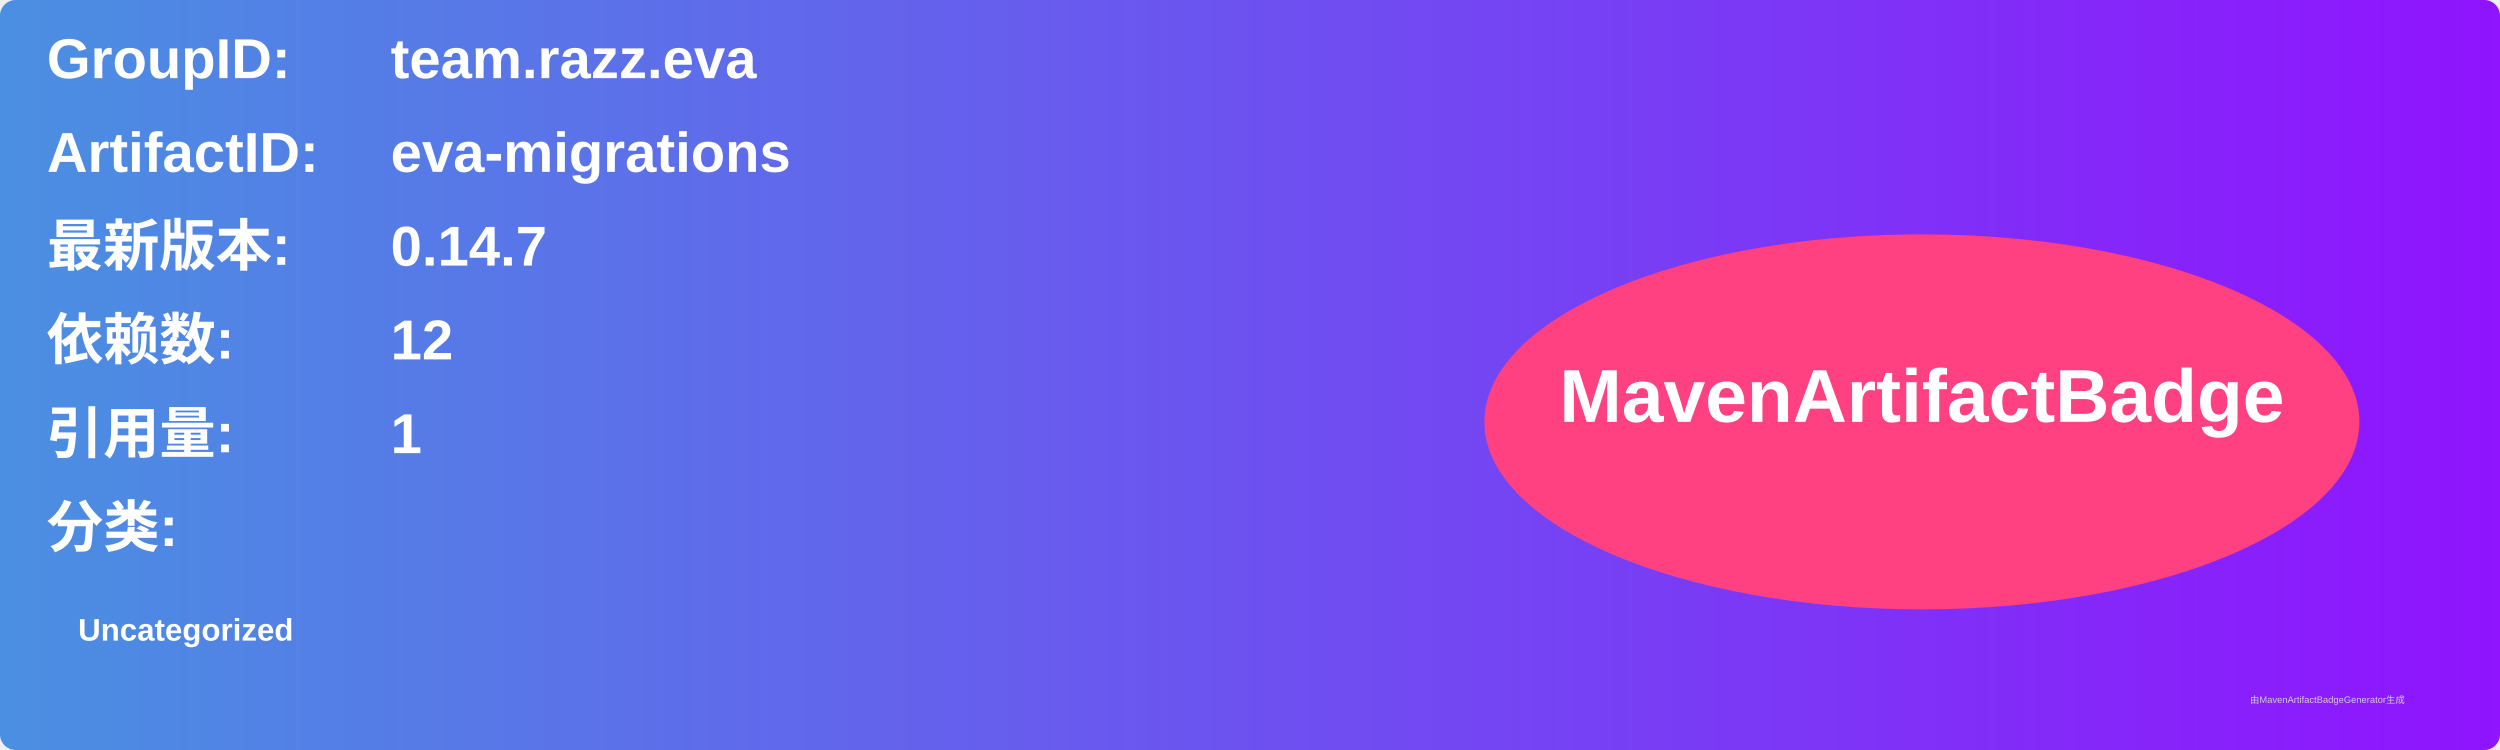
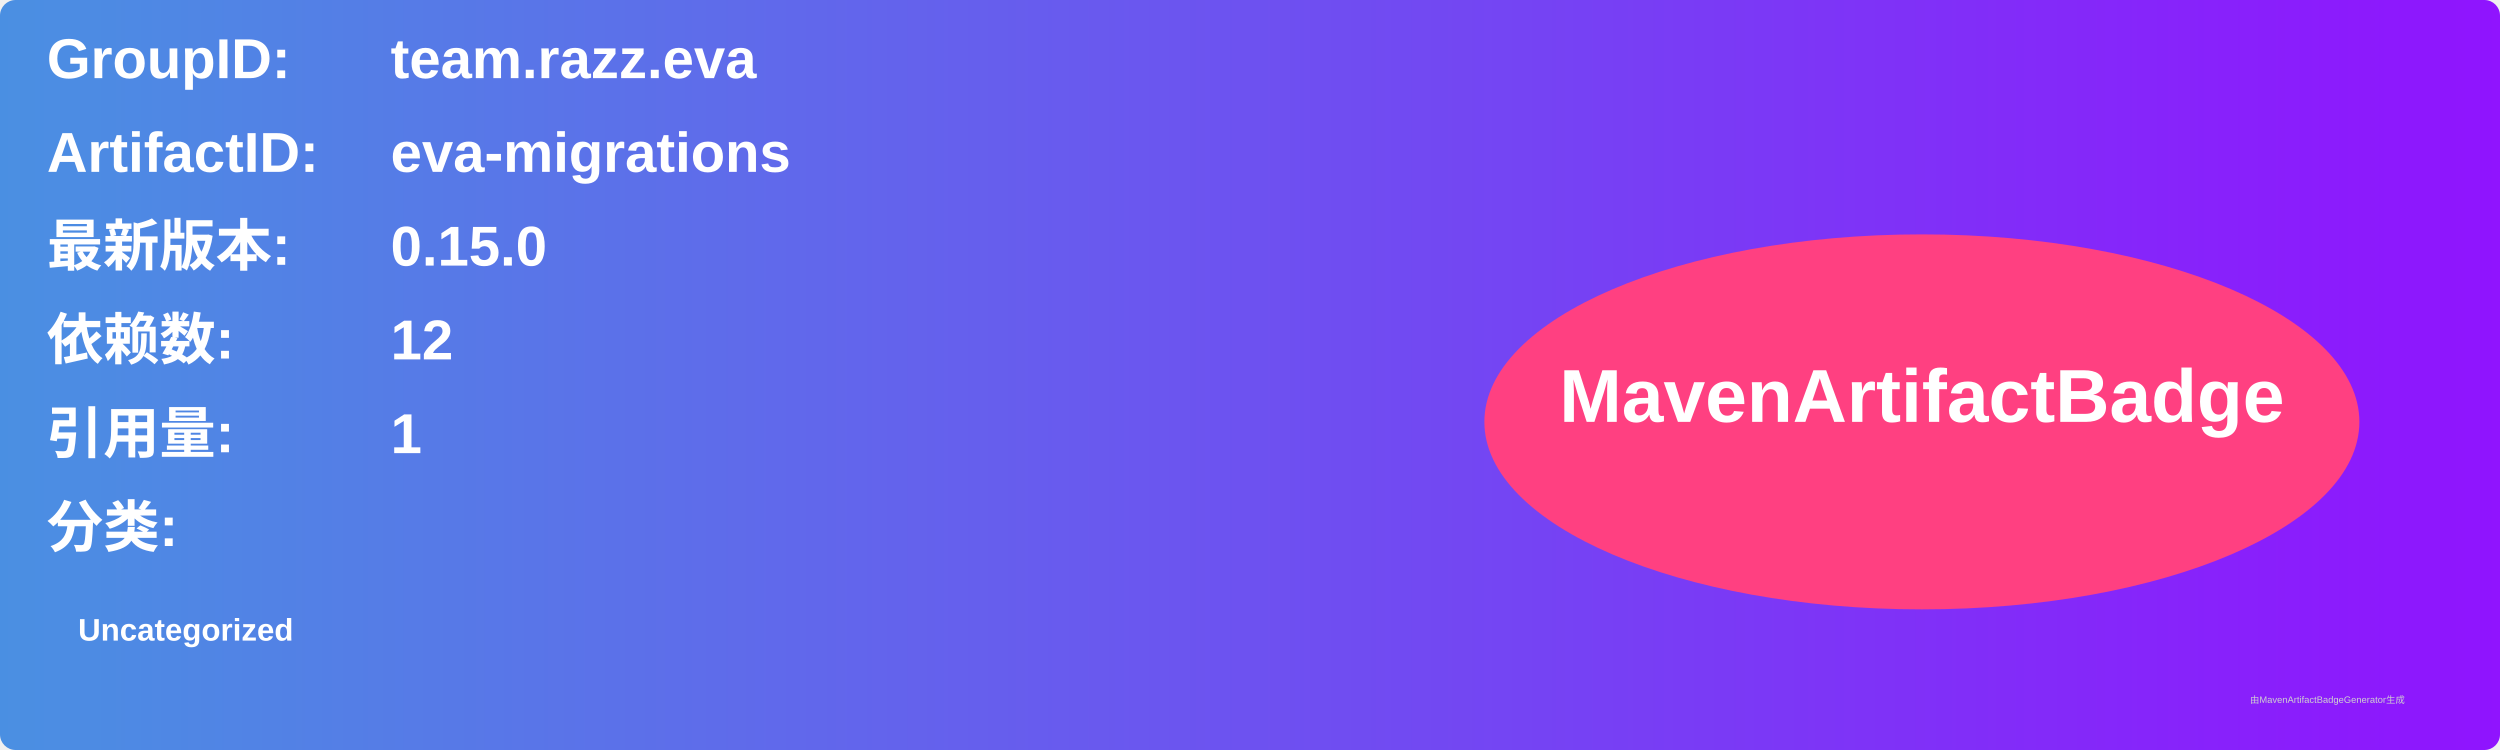
<svg xmlns="http://www.w3.org/2000/svg" width="800" height="240" viewBox="0 0 800 240">
  <linearGradient id="grad" x1="0%" y1="0%" x2="100%" y2="0%">
    <stop offset="0%" stop-color="#4a90e2" />
    <stop offset="100%" stop-color="#9013fe" />
  </linearGradient>
  <rect width="100%" height="100%" rx="5" ry="5" fill="url(#grad)" />
  <g transform="translate(15, 15)">
    <text x="0" y="10" font-family="Arial" font-size="18" fill="white" font-weight="bold" width="260">GroupID:</text>
    <text x="110" y="10" font-family="Arial" font-size="18" fill="white" font-weight="bold" width="460">team.razz.eva</text>
    <text x="0" y="40" font-family="Arial" font-size="18" fill="white" font-weight="bold" width="260">ArtifactID:</text>
    <text x="110" y="40" font-family="Arial" font-size="18" fill="white" font-weight="bold" width="460">eva-migrations</text>
    <text x="0" y="70" font-family="Arial" font-size="18" fill="white" font-weight="bold">最新版本:</text>
    <text x="110" y="70" font-family="Arial" font-size="18" fill="white" font-weight="bold">
-       <tspan font-weight="bold">0.14.7</tspan>
+       <tspan font-weight="bold">0.15.0</tspan>
    </text>
    <text x="0" y="100" font-family="Arial" font-size="18" fill="white" font-weight="bold">依赖数: </text>
    <text x="110" y="100" font-family="Arial" font-size="18" fill="white">
      <tspan font-weight="bold">12</tspan>
    </text>
    <text x="0" y="130" font-family="Arial" font-size="18" fill="white" font-weight="bold">引用量: </text>
    <text x="110" y="130" font-family="Arial" font-size="18" fill="white">
      <tspan font-weight="bold">1</tspan>
    </text>
    <text x="0" y="160" font-family="Arial" font-size="18" fill="white" font-weight="bold">分类:</text>
    <text x="10" y="190" font-family="Arial" font-size="10" fill="white">
      <tspan font-weight="bold">Uncategorized</tspan>
    </text>
    <ellipse cx="600" cy="120" rx="140" ry="60" fill="#ff4081" />
    <text x="600" y="120" text-anchor="middle" font-family="Arial" font-size="24" fill="white" font-weight="bold">MavenArtifactBadge</text>
  </g>
  <text x="720" y="225" font-family="Arial" font-size="3" fill="#d0d0d0">由MavenArtifactBadgeGenerator生成</text>
</svg>
